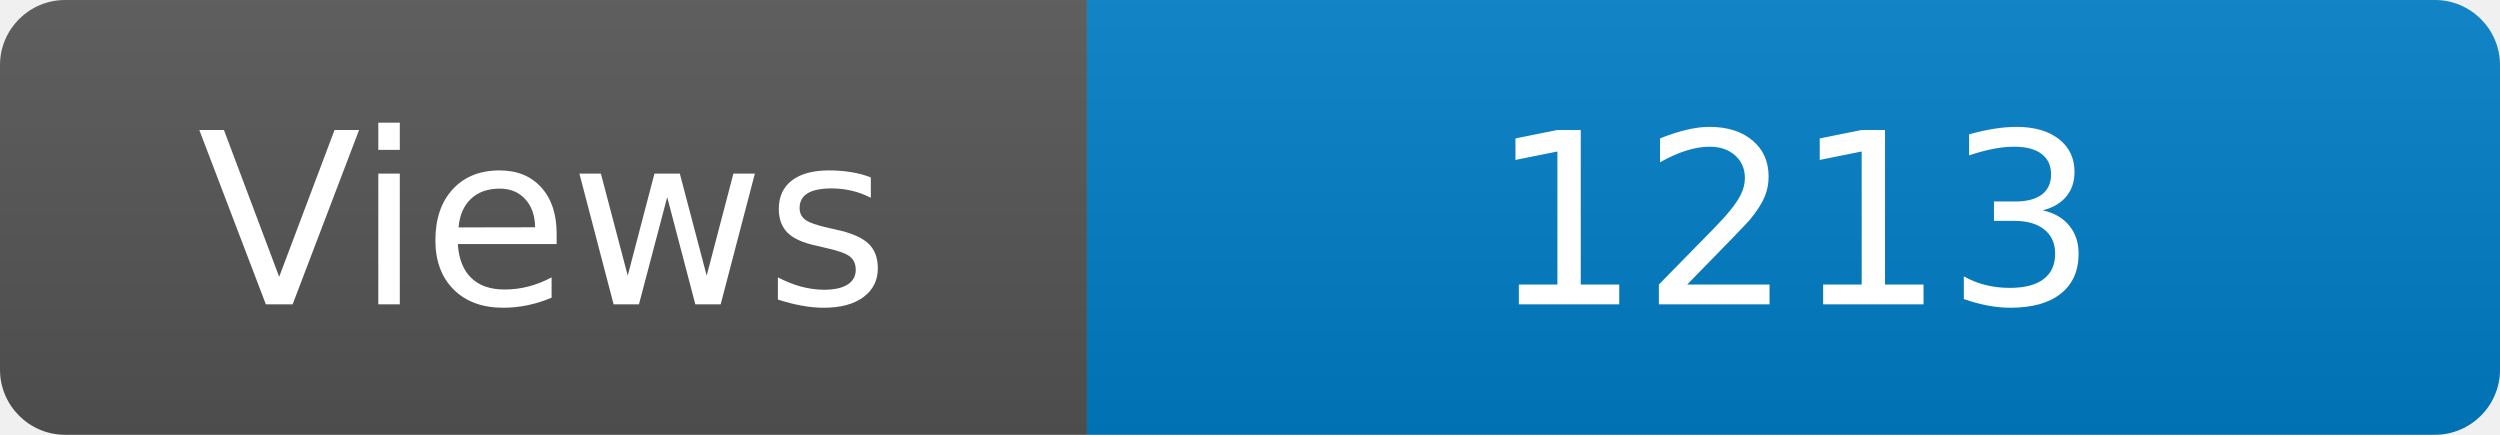
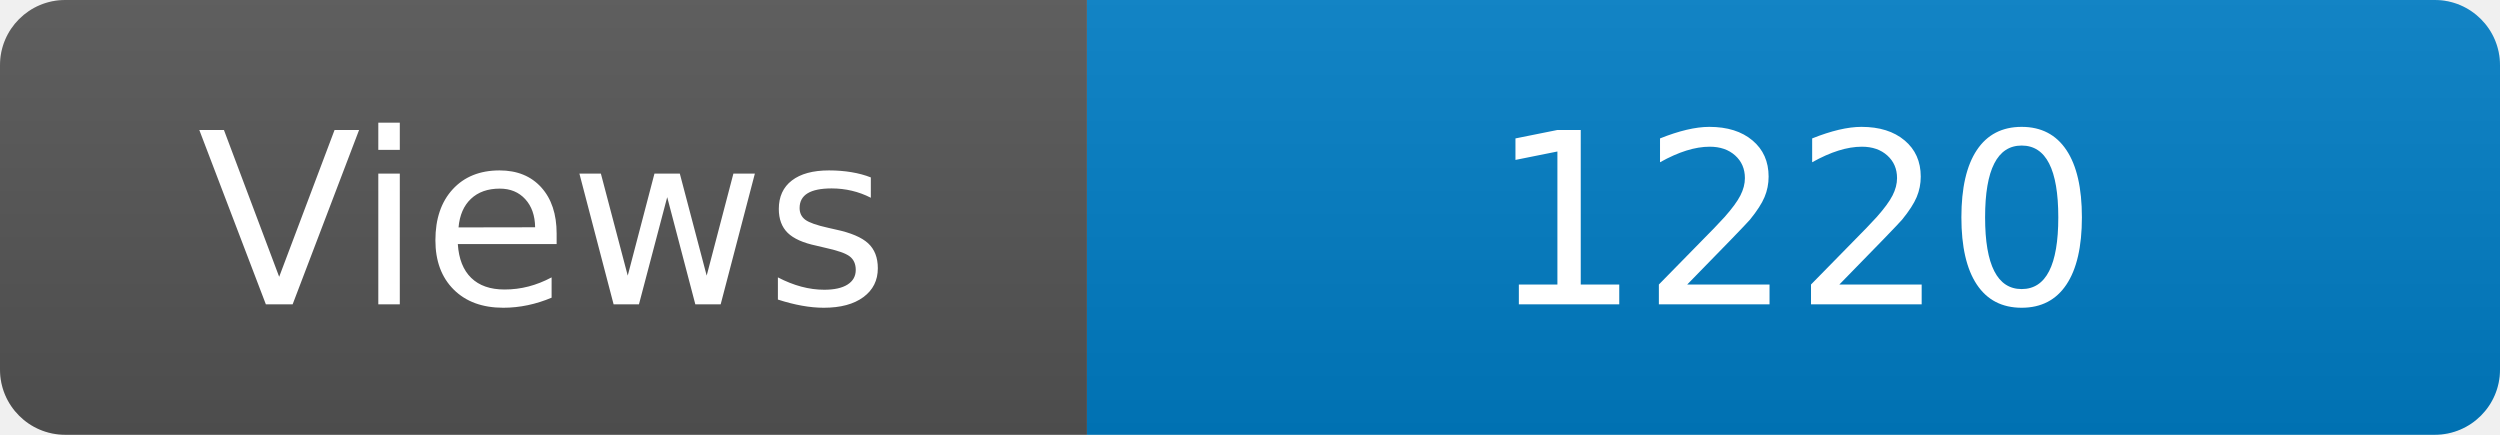
<svg xmlns="http://www.w3.org/2000/svg" width="115" height="20" role="img" aria-label="Maintained?: yes">
  <linearGradient id="s" x2="0" y2="100%">
    <stop offset="0" stop-color="#bbb" stop-opacity=".1" />
    <stop offset="1" stop-opacity=".1" />
  </linearGradient>
  <clipPath id="r">
    <rect width="115" height="20" rx="3" fill="#fff" />
  </clipPath>
  <g clip-path="url(#r)">
    <rect width="50" height="20" fill="#555" />
    <rect x="50" width="160" height="20" fill="#007ec6" />
    <rect width="115" height="20" fill="url(#s)" />
  </g>
  <g fill="#fff" text-anchor="middle" font-family="Verdana,Geneva,DejaVu Sans,sans-serif" font-size="110">
    <text x="250" y="140" transform="scale(.1)" fill="#fff">Views</text>
-     <text x="825" y="140" transform="scale(.1)" fill="#fff">1213</text>
+     <text x="825" y="140" transform="scale(.1)" fill="#fff">1220</text>
  </g>
</svg>
